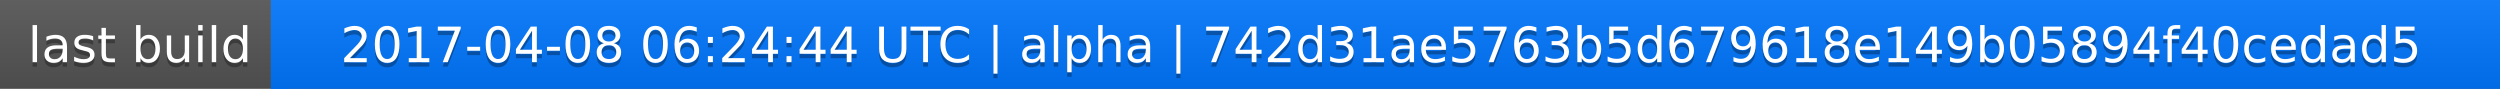
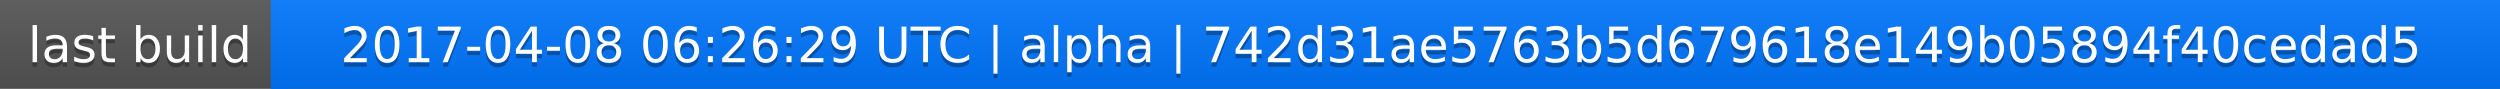
<svg xmlns="http://www.w3.org/2000/svg" width="563" height="20">
  <linearGradient id="a" x2="0" y2="100%">
    <stop offset="0" stop-color="#bbb" stop-opacity=".1" />
    <stop offset="1" stop-opacity=".1" />
  </linearGradient>
  <rect rx="0" width="563" height="20" fill="#555" />
  <rect rx="0" x="61" width="502" height="20" fill="#07f" />
  <path fill="#07f" d="M61 0h4v20h-4z" />
  <rect rx="0" width="563" height="20" fill="url(#a)" />
  <g fill="#fff" text-anchor="middle" font-family="DejaVu Sans,Verdana,Geneva,sans-serif" font-size="11">
    <text x="31.5" y="15" fill="#010101" fill-opacity=".3">last build</text>
    <text x="31.5" y="14">last build</text>
-     <text x="311" y="15" fill="#010101" fill-opacity=".3">2017-04-08 06:24:44 UTC | alpha | 742d31ae5763b5d679618e149b05894f40cedad5</text>
-     <text x="311" y="14">2017-04-08 06:24:44 UTC | alpha | 742d31ae5763b5d679618e149b05894f40cedad5</text>
+     <text x="311" y="15" fill="#010101" fill-opacity=".3">2017-04-08 06:26:29 UTC | alpha | 742d31ae5763b5d679618e149b05894f40cedad5</text>
+     <text x="311" y="14">2017-04-08 06:26:29 UTC | alpha | 742d31ae5763b5d679618e149b05894f40cedad5</text>
  </g>
</svg>
